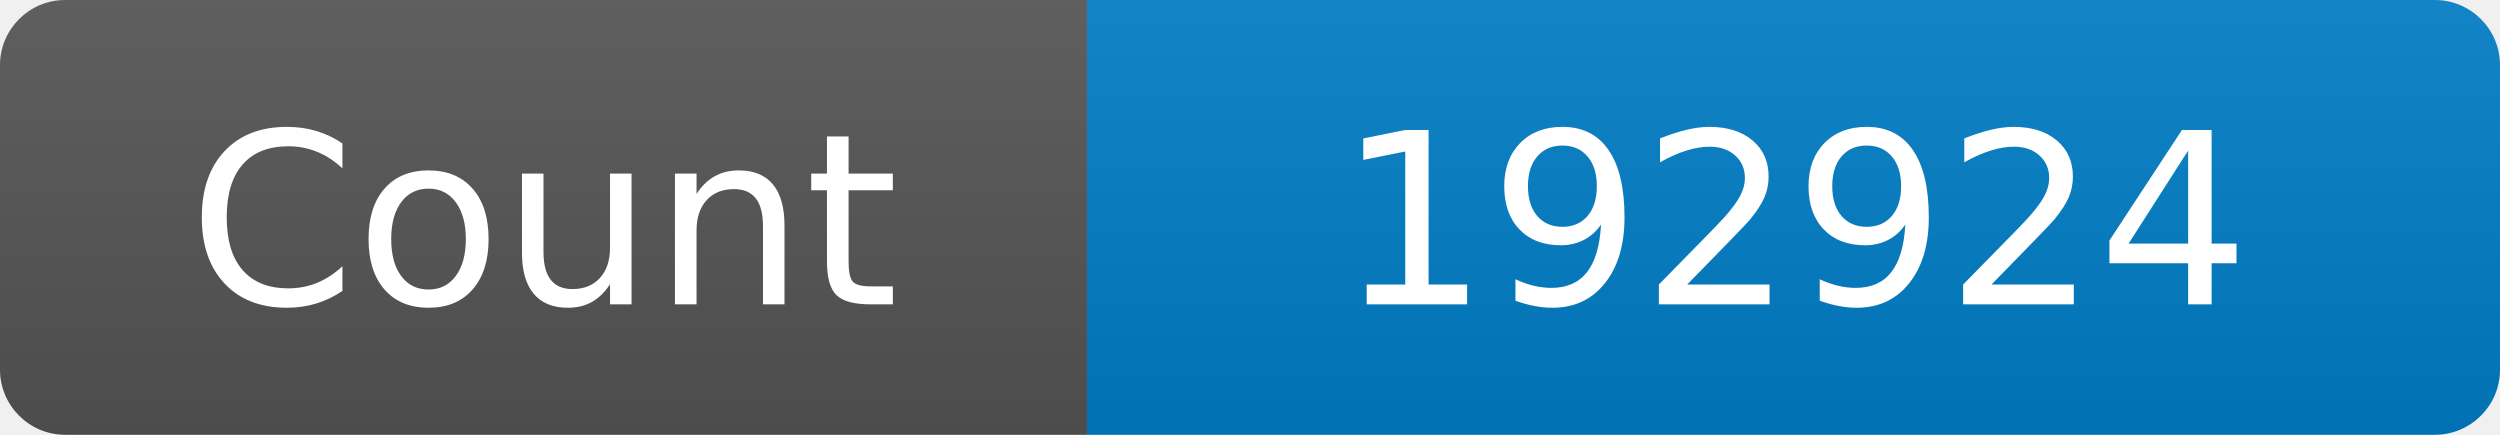
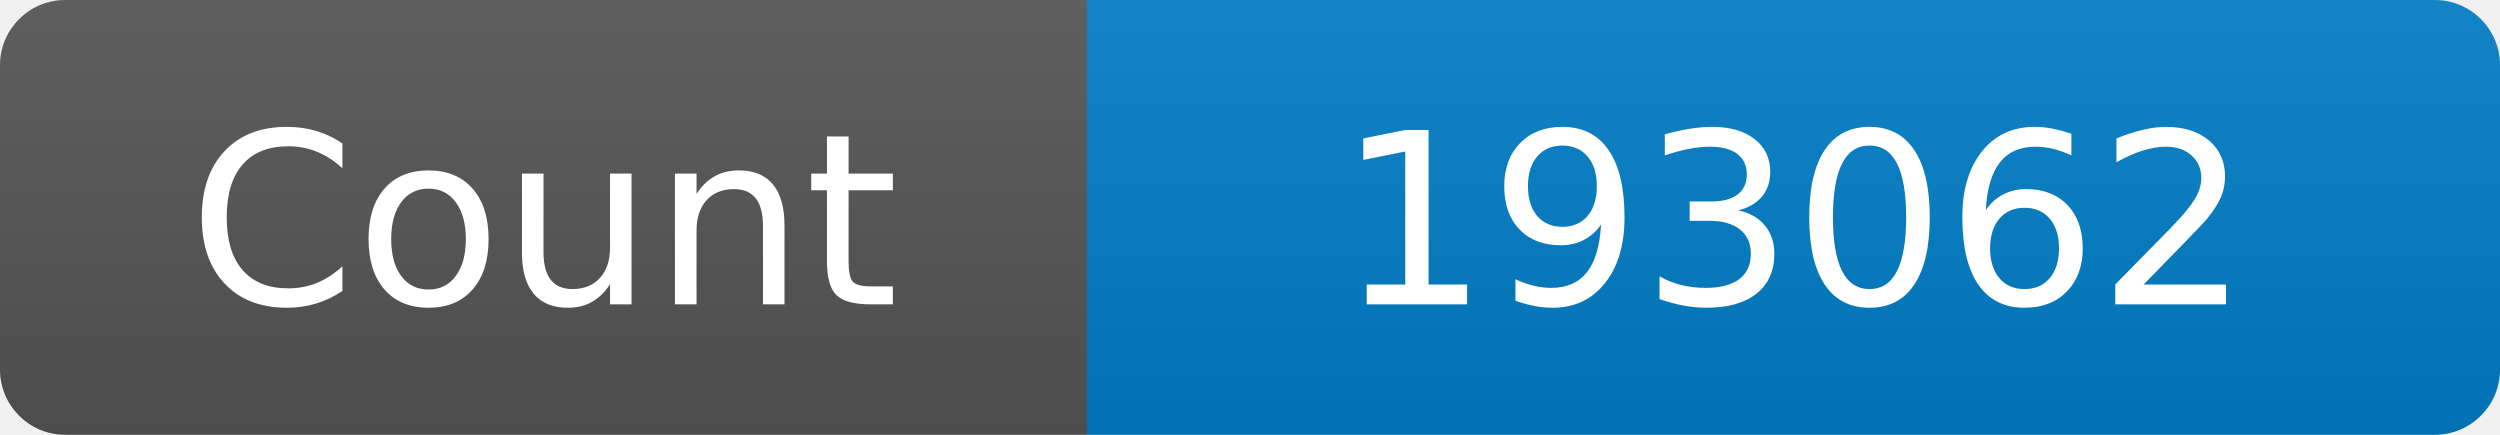
<svg xmlns="http://www.w3.org/2000/svg" width="115" height="20" role="img" aria-label="Maintained?: yes">
  <linearGradient id="s" x2="0" y2="100%">
    <stop offset="0" stop-color="#bbb" stop-opacity=".1" />
    <stop offset="1" stop-opacity=".1" />
  </linearGradient>
  <clipPath id="r">
    <rect width="115" height="20" rx="3" fill="#fff" />
  </clipPath>
  <g clip-path="url(#r)">
    <rect width="50" height="20" fill="#555" />
    <rect x="50" width="160" height="20" fill="#007ec6" />
    <rect width="115" height="20" fill="url(#s)" />
  </g>
  <g fill="#fff" text-anchor="middle" font-family="Verdana,Geneva,DejaVu Sans,sans-serif" font-size="110">
    <text x="250" y="140" transform="scale(.1)" fill="#fff">Count</text>
-     <text x="825" y="140" transform="scale(.1)" fill="#fff">192924</text>
+     <text x="825" y="140" transform="scale(.1)" fill="#fff">193062</text>
  </g>
</svg>
